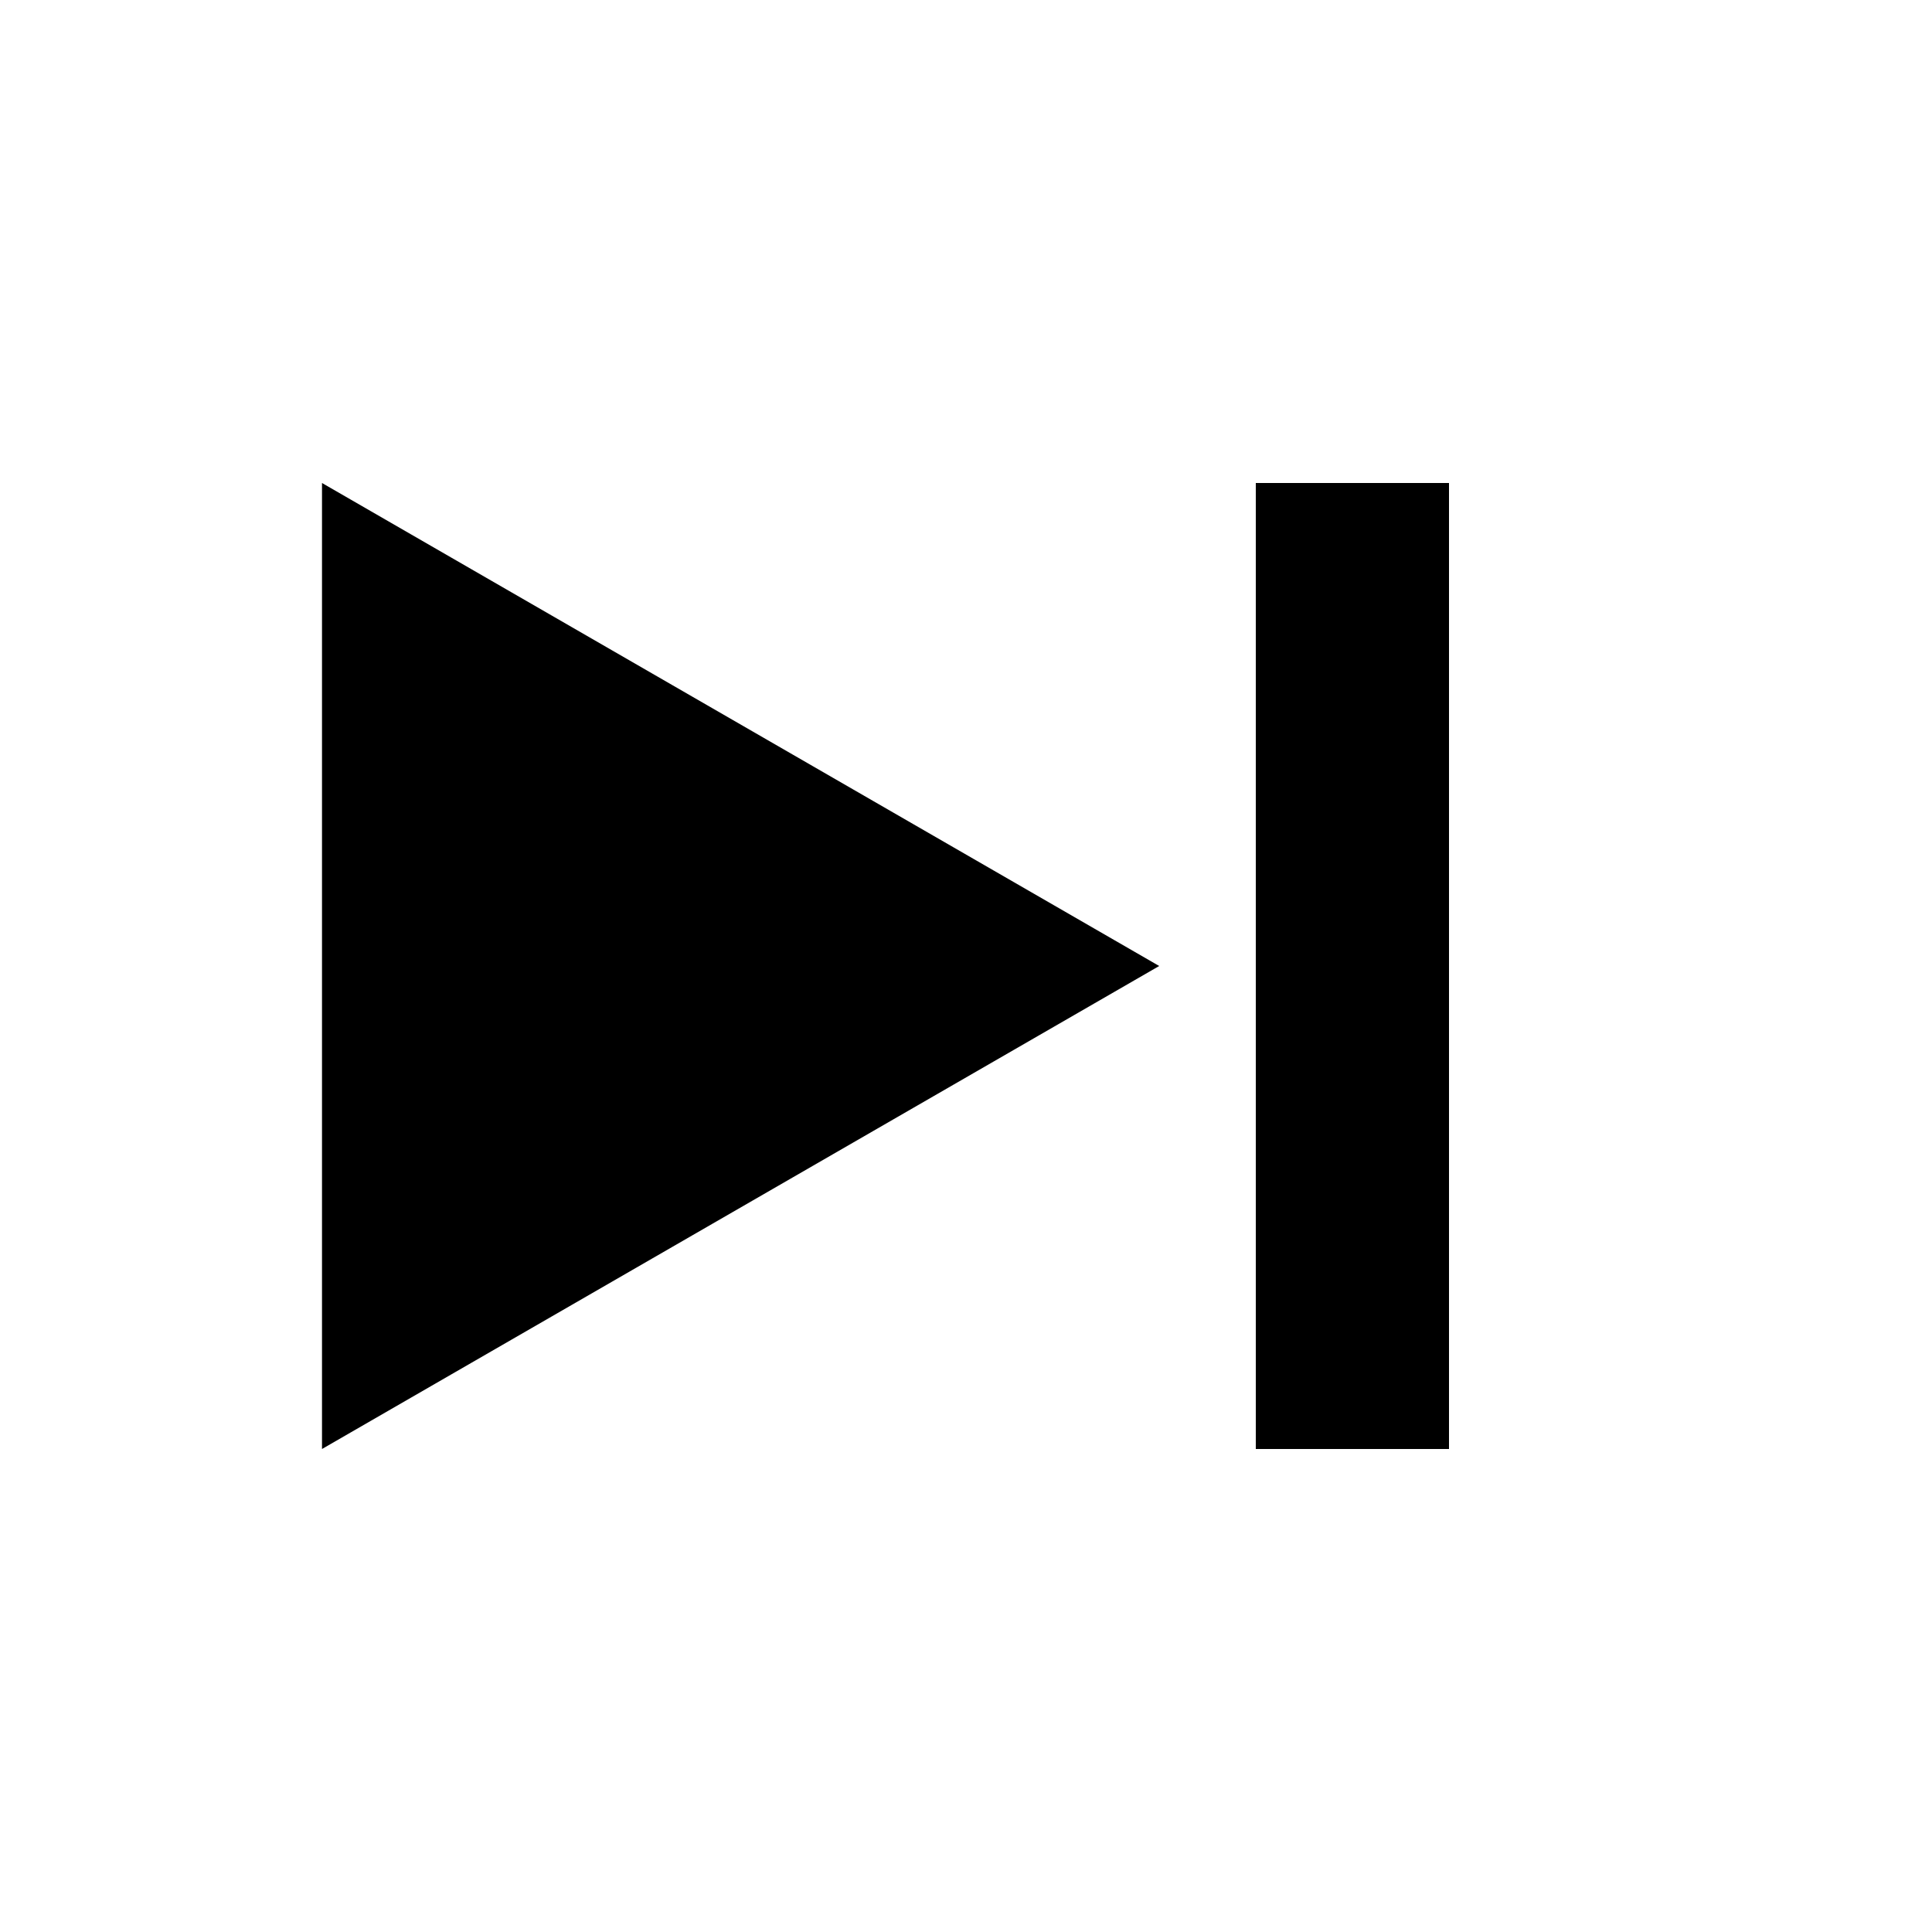
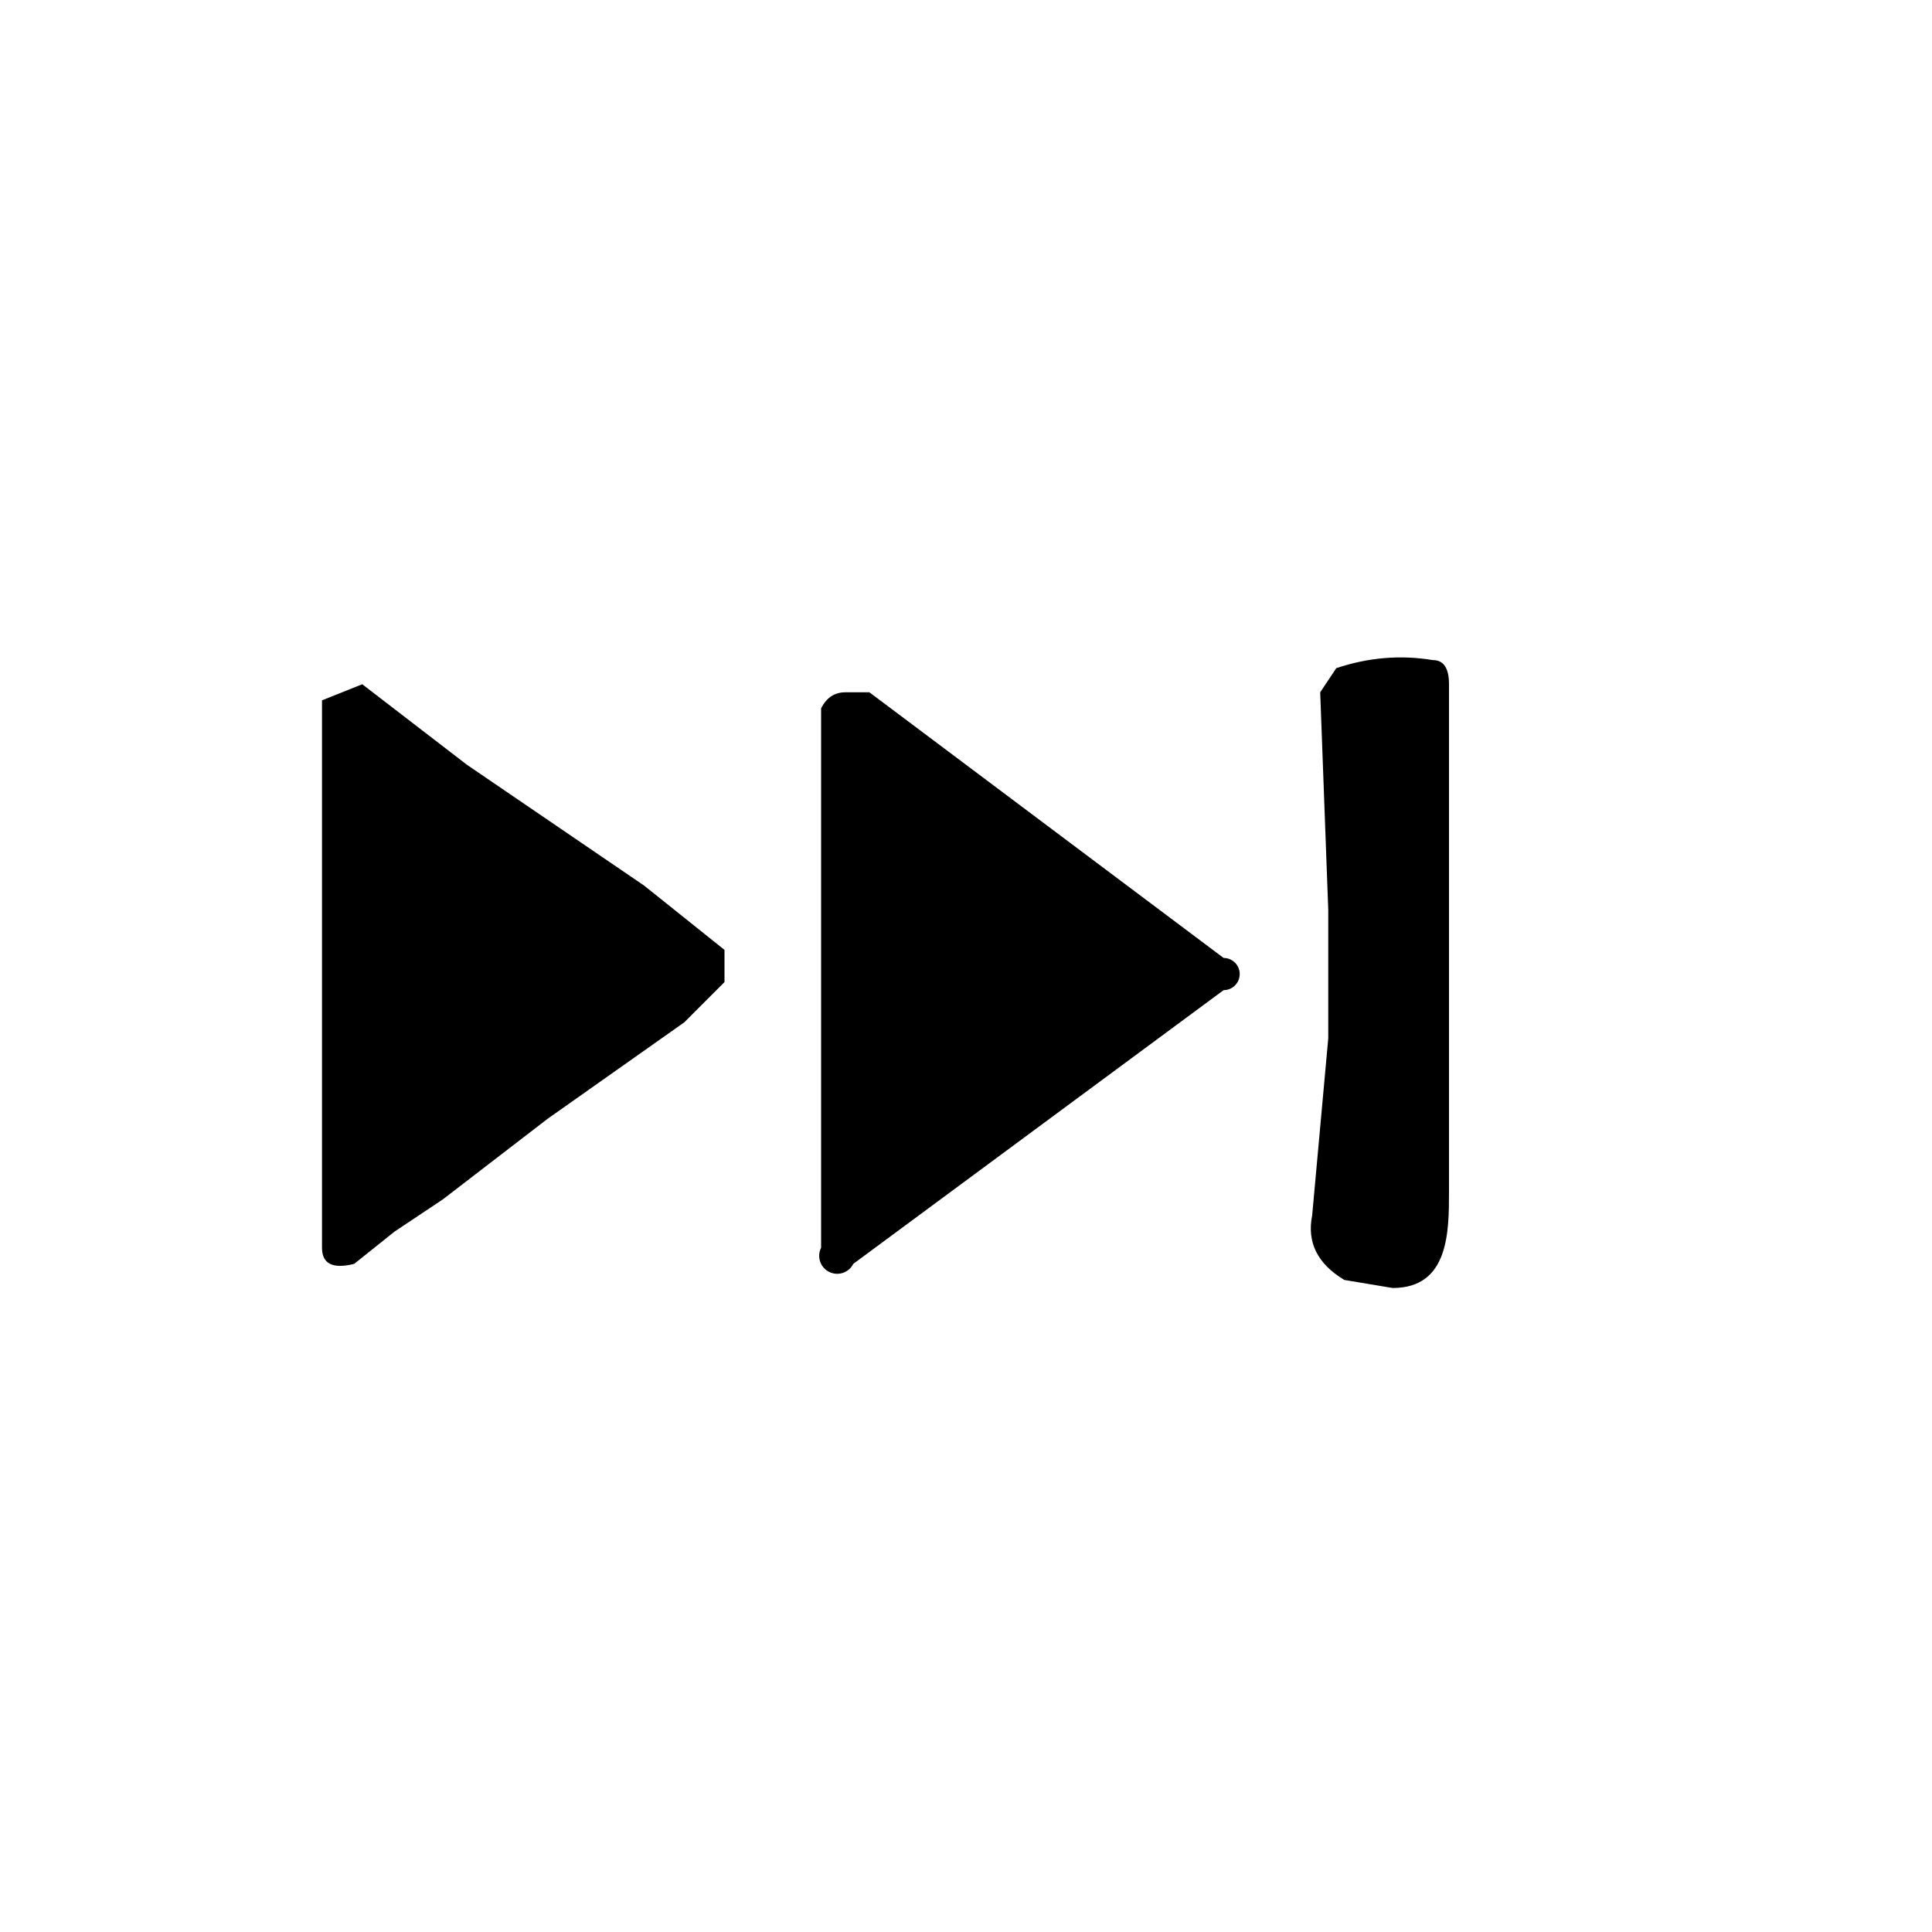
<svg xmlns="http://www.w3.org/2000/svg" viewBox="0 0 24 24" aria-hidden="true">
-   <path d="M15.6 6H18v12h-2.4zM4 6l10.4 6L4 18z" fill="currentColor" />
+   <path fill="currentColor" d="M16.5 11.3v1.6l-.2 2.2q-.1.5.4.8l.6.1c.7 0 .7-.7.7-1.2V8.5q0-.3-.2-.3-.6-.1-1.2.1l-.2.3zm-7.5.9v-.4L8 11 5.8 9.5l-1.3-1-.5.2v6.8q0 .3.4.2l.5-.4.6-.4 1.3-1 1.7-1.2zm6.2-.3-4.4-3.3h-.3q-.2 0-.3.2v6.7a.2.2 0 0 0 .4.2l4.6-3.4a.2.2 0 0 0 0-.4" />
</svg>
